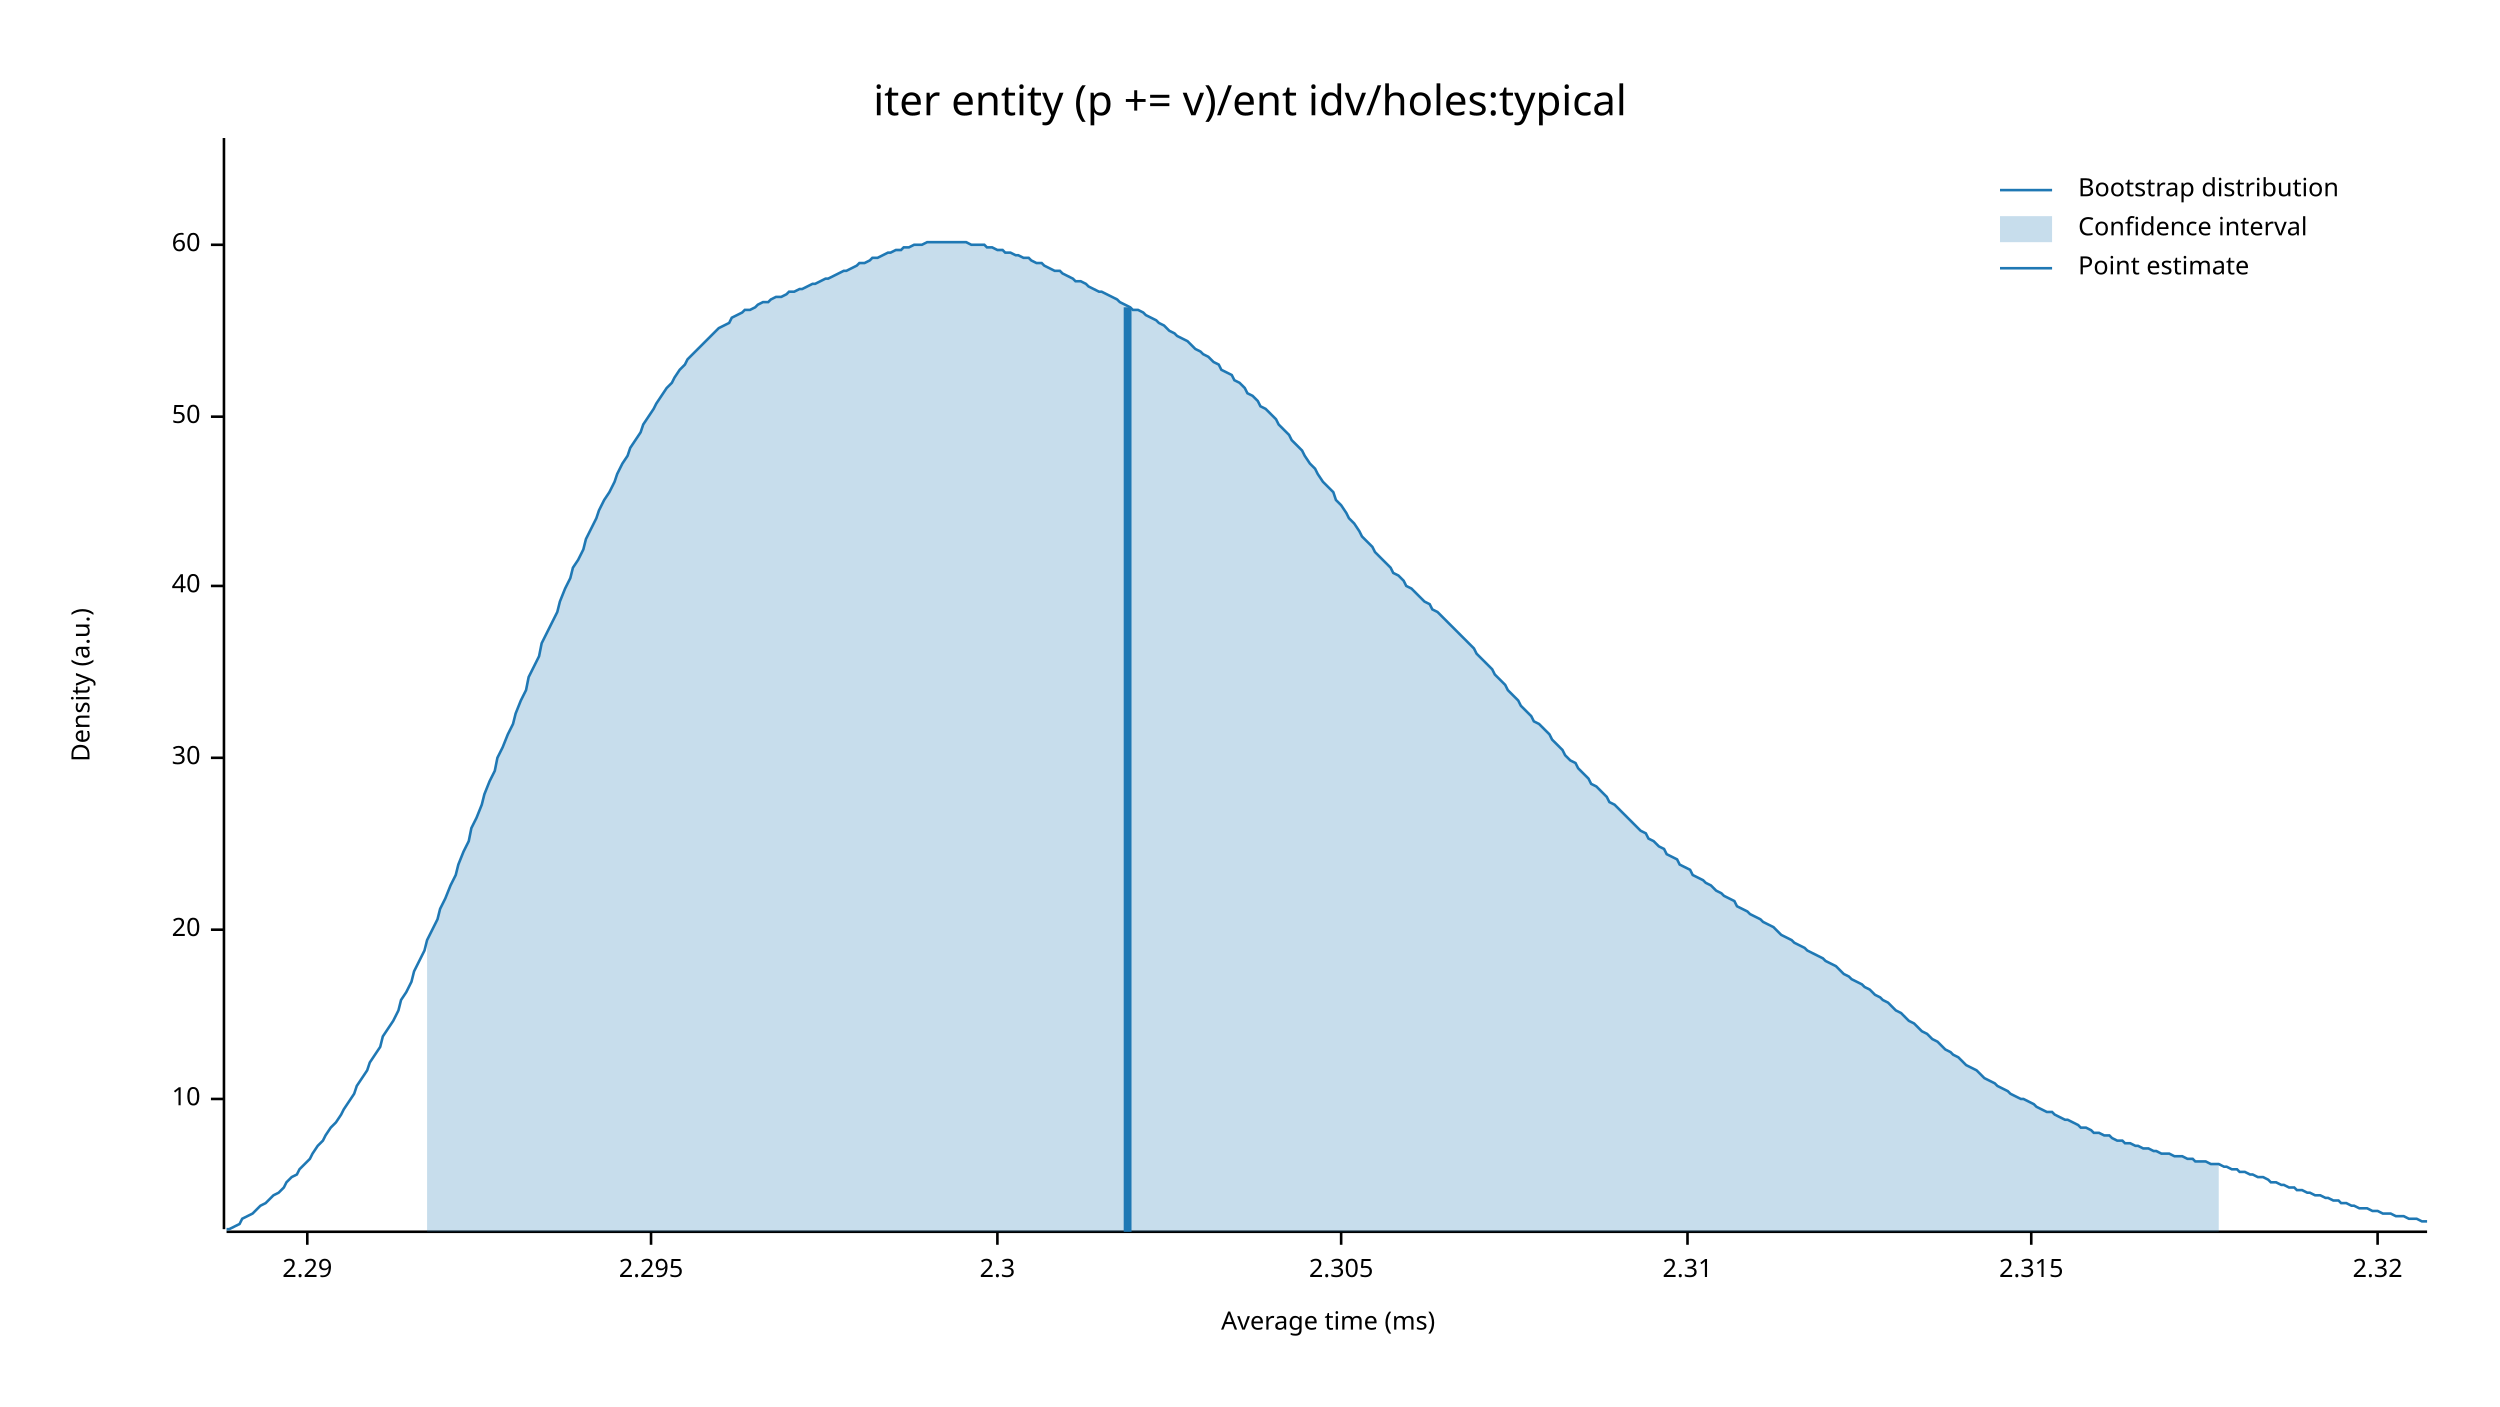
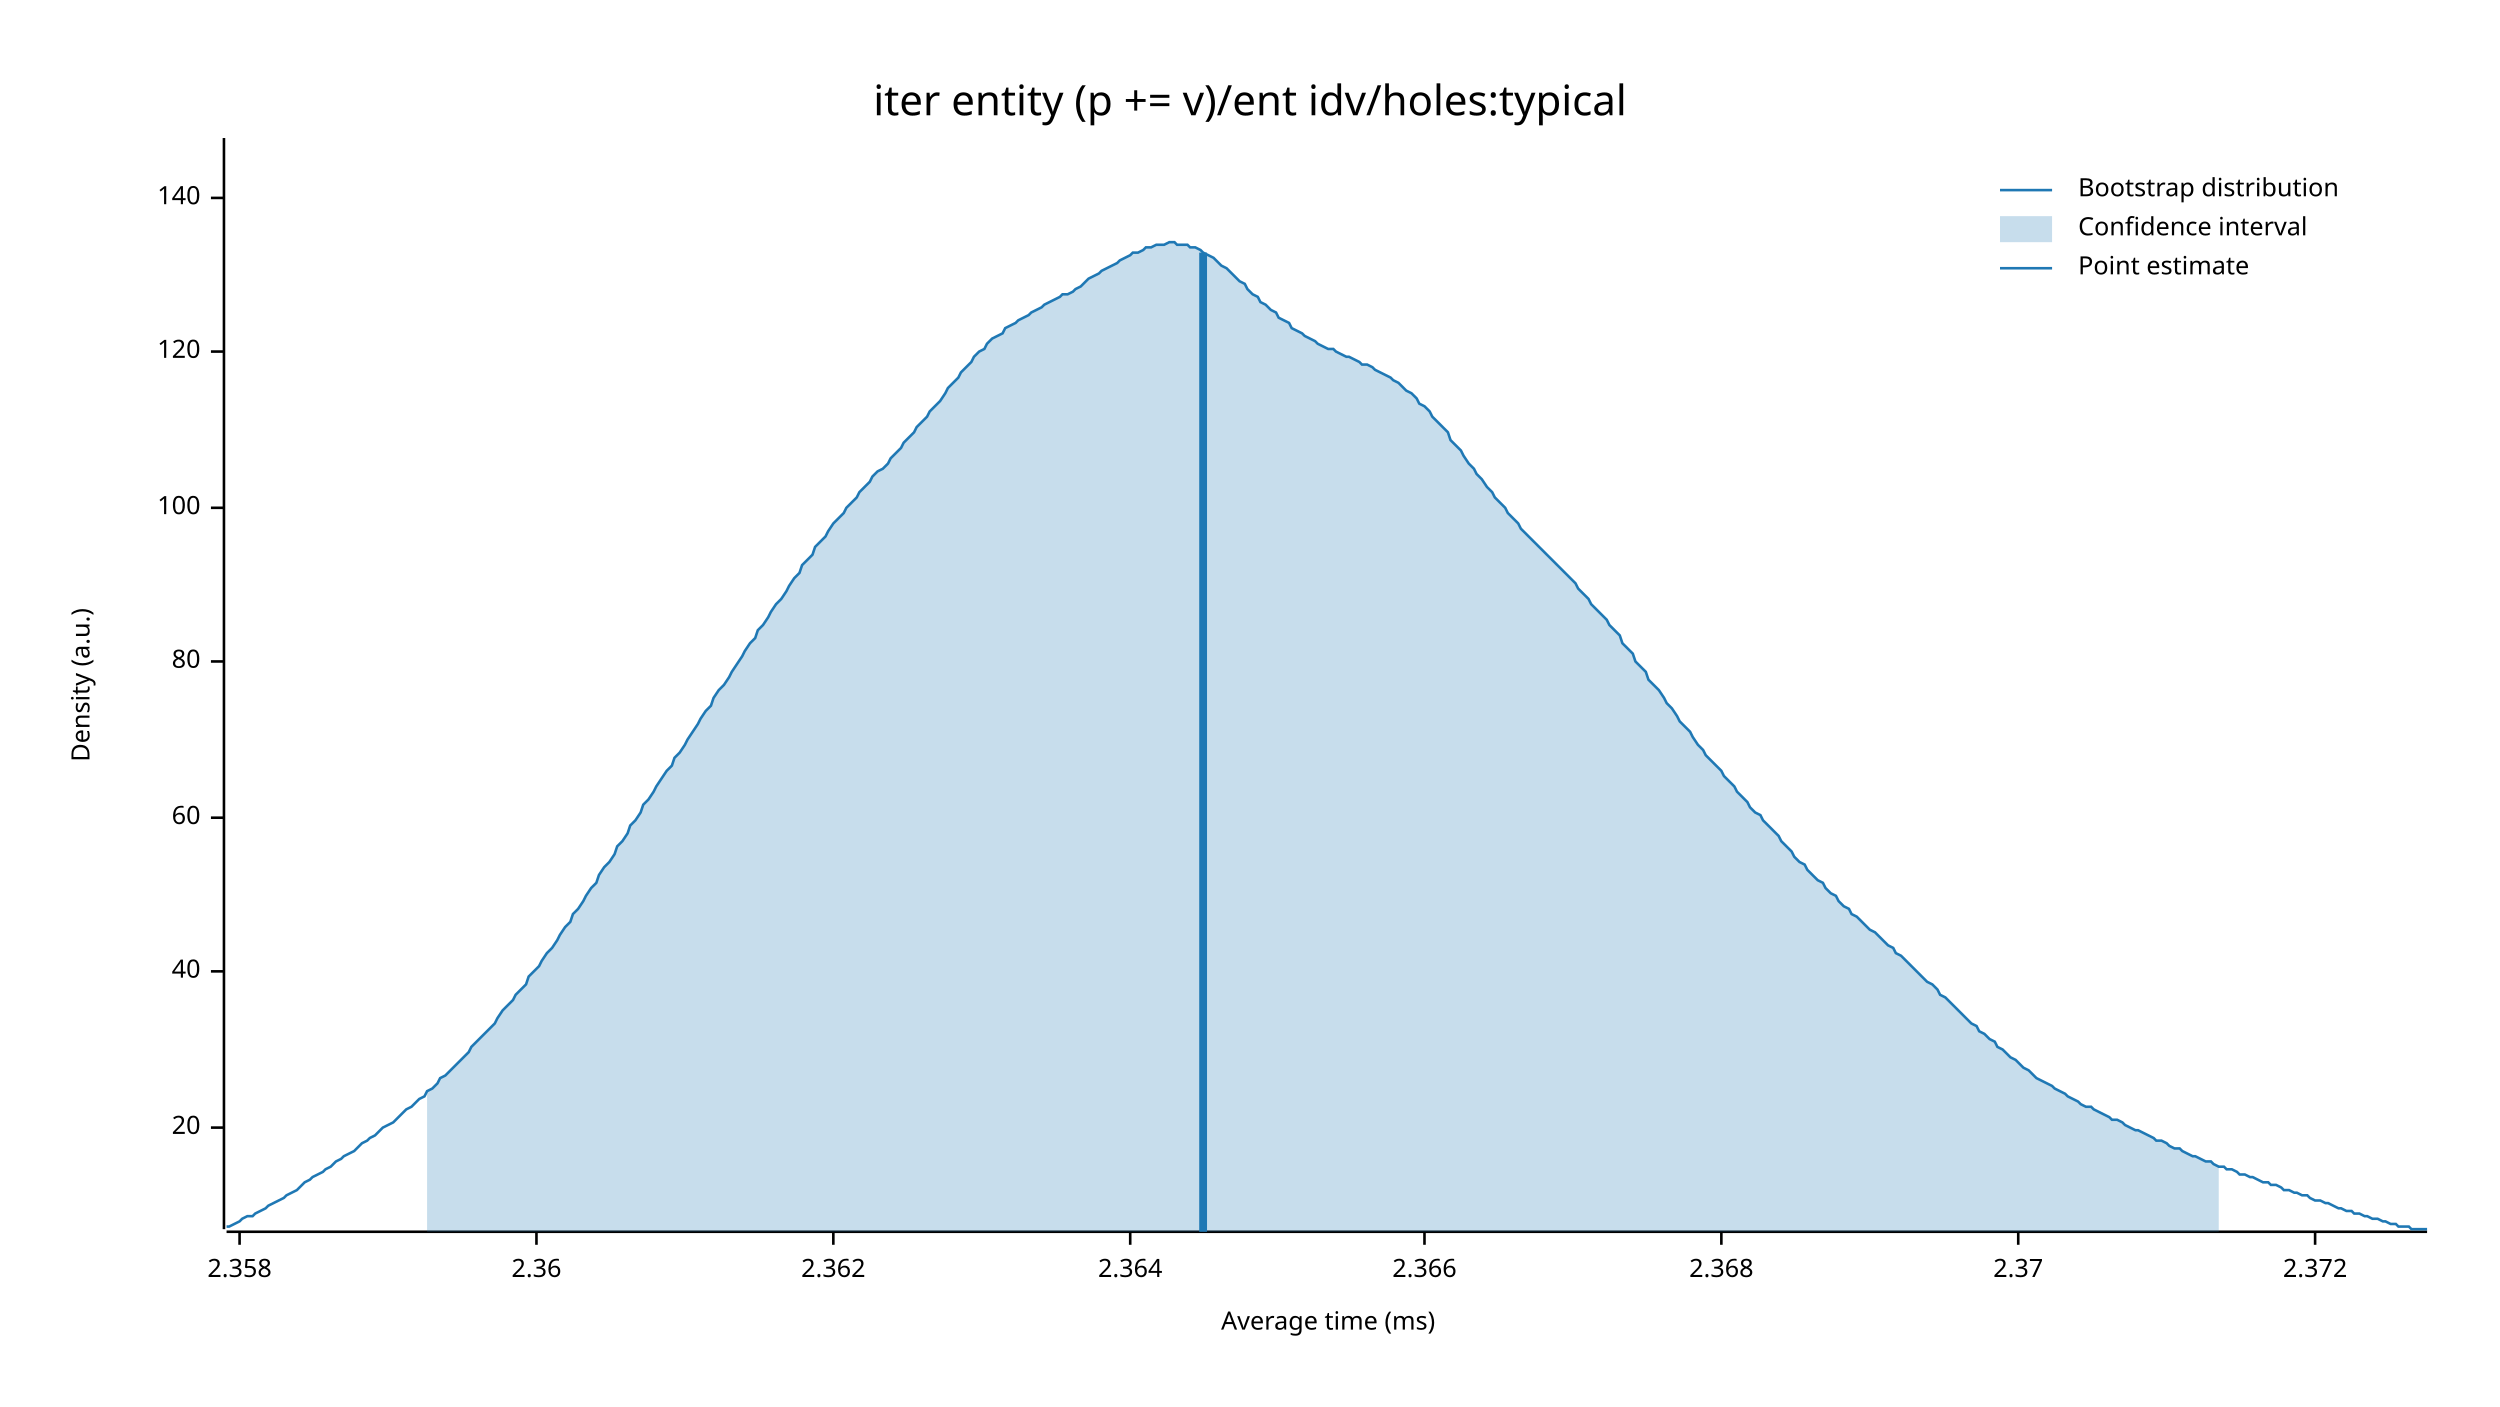
<svg xmlns="http://www.w3.org/2000/svg" width="960" height="540" viewBox="0 0 960 540">
  <text x="480" y="32" dy="0.76em" text-anchor="middle" font-family="sans-serif" font-size="16.129" opacity="1" fill="#000000">
iter entity (p += v)/ent idv/holes:typical
</text>
  <text x="27" y="263" dy="0.76em" text-anchor="middle" font-family="sans-serif" font-size="9.677" opacity="1" fill="#000000" transform="rotate(270, 27, 263)">
Density (a.u.)
</text>
  <text x="510" y="513" dy="-0.5ex" text-anchor="middle" font-family="sans-serif" font-size="9.677" opacity="1" fill="#000000">
Average time (ms)
</text>
  <polyline fill="none" opacity="1" stroke="#000000" stroke-width="1" points="86,53 86,472 " />
-   <text x="77" y="422" dy="0.5ex" text-anchor="end" font-family="sans-serif" font-size="9.677" opacity="1" fill="#000000">
- 10
- </text>
-   <polyline fill="none" opacity="1" stroke="#000000" stroke-width="1" points="81,422 86,422 " />
-   <text x="77" y="357" dy="0.5ex" text-anchor="end" font-family="sans-serif" font-size="9.677" opacity="1" fill="#000000">
+   <text x="77" y="433" dy="0.5ex" text-anchor="end" font-family="sans-serif" font-size="9.677" opacity="1" fill="#000000">
20
</text>
-   <polyline fill="none" opacity="1" stroke="#000000" stroke-width="1" points="81,357 86,357 " />
-   <text x="77" y="291" dy="0.5ex" text-anchor="end" font-family="sans-serif" font-size="9.677" opacity="1" fill="#000000">
- 30
- </text>
-   <polyline fill="none" opacity="1" stroke="#000000" stroke-width="1" points="81,291 86,291 " />
-   <text x="77" y="225" dy="0.5ex" text-anchor="end" font-family="sans-serif" font-size="9.677" opacity="1" fill="#000000">
+   <polyline fill="none" opacity="1" stroke="#000000" stroke-width="1" points="81,433 86,433 " />
+   <text x="77" y="373" dy="0.5ex" text-anchor="end" font-family="sans-serif" font-size="9.677" opacity="1" fill="#000000">
40
</text>
-   <polyline fill="none" opacity="1" stroke="#000000" stroke-width="1" points="81,225 86,225 " />
-   <text x="77" y="160" dy="0.5ex" text-anchor="end" font-family="sans-serif" font-size="9.677" opacity="1" fill="#000000">
- 50
- </text>
-   <polyline fill="none" opacity="1" stroke="#000000" stroke-width="1" points="81,160 86,160 " />
-   <text x="77" y="94" dy="0.5ex" text-anchor="end" font-family="sans-serif" font-size="9.677" opacity="1" fill="#000000">
+   <polyline fill="none" opacity="1" stroke="#000000" stroke-width="1" points="81,373 86,373 " />
+   <text x="77" y="314" dy="0.5ex" text-anchor="end" font-family="sans-serif" font-size="9.677" opacity="1" fill="#000000">
60
</text>
-   <polyline fill="none" opacity="1" stroke="#000000" stroke-width="1" points="81,94 86,94 " />
+   <polyline fill="none" opacity="1" stroke="#000000" stroke-width="1" points="81,314 86,314 " />
+   <text x="77" y="254" dy="0.5ex" text-anchor="end" font-family="sans-serif" font-size="9.677" opacity="1" fill="#000000">
+ 80
+ </text>
+   <polyline fill="none" opacity="1" stroke="#000000" stroke-width="1" points="81,254 86,254 " />
+   <text x="77" y="195" dy="0.5ex" text-anchor="end" font-family="sans-serif" font-size="9.677" opacity="1" fill="#000000">
+ 100
+ </text>
+   <polyline fill="none" opacity="1" stroke="#000000" stroke-width="1" points="81,195 86,195 " />
+   <text x="77" y="135" dy="0.5ex" text-anchor="end" font-family="sans-serif" font-size="9.677" opacity="1" fill="#000000">
+ 120
+ </text>
+   <polyline fill="none" opacity="1" stroke="#000000" stroke-width="1" points="81,135 86,135 " />
+   <text x="77" y="76" dy="0.5ex" text-anchor="end" font-family="sans-serif" font-size="9.677" opacity="1" fill="#000000">
+ 140
+ </text>
+   <polyline fill="none" opacity="1" stroke="#000000" stroke-width="1" points="81,76 86,76 " />
  <polyline fill="none" opacity="1" stroke="#000000" stroke-width="1" points="87,473 932,473 " />
-   <text x="118" y="483" dy="0.76em" text-anchor="middle" font-family="sans-serif" font-size="9.677" opacity="1" fill="#000000">
- 2.29
+   <text x="92" y="483" dy="0.76em" text-anchor="middle" font-family="sans-serif" font-size="9.677" opacity="1" fill="#000000">
+ 2.358
</text>
-   <polyline fill="none" opacity="1" stroke="#000000" stroke-width="1" points="118,473 118,478 " />
-   <text x="250" y="483" dy="0.76em" text-anchor="middle" font-family="sans-serif" font-size="9.677" opacity="1" fill="#000000">
- 2.295
+   <polyline fill="none" opacity="1" stroke="#000000" stroke-width="1" points="92,473 92,478 " />
+   <text x="206" y="483" dy="0.76em" text-anchor="middle" font-family="sans-serif" font-size="9.677" opacity="1" fill="#000000">
+ 2.36
</text>
-   <polyline fill="none" opacity="1" stroke="#000000" stroke-width="1" points="250,473 250,478 " />
-   <text x="383" y="483" dy="0.76em" text-anchor="middle" font-family="sans-serif" font-size="9.677" opacity="1" fill="#000000">
- 2.3
+   <polyline fill="none" opacity="1" stroke="#000000" stroke-width="1" points="206,473 206,478 " />
+   <text x="320" y="483" dy="0.76em" text-anchor="middle" font-family="sans-serif" font-size="9.677" opacity="1" fill="#000000">
+ 2.362
</text>
-   <polyline fill="none" opacity="1" stroke="#000000" stroke-width="1" points="383,473 383,478 " />
-   <text x="515" y="483" dy="0.76em" text-anchor="middle" font-family="sans-serif" font-size="9.677" opacity="1" fill="#000000">
- 2.305
+   <polyline fill="none" opacity="1" stroke="#000000" stroke-width="1" points="320,473 320,478 " />
+   <text x="434" y="483" dy="0.76em" text-anchor="middle" font-family="sans-serif" font-size="9.677" opacity="1" fill="#000000">
+ 2.364
</text>
-   <polyline fill="none" opacity="1" stroke="#000000" stroke-width="1" points="515,473 515,478 " />
-   <text x="648" y="483" dy="0.76em" text-anchor="middle" font-family="sans-serif" font-size="9.677" opacity="1" fill="#000000">
- 2.31
+   <polyline fill="none" opacity="1" stroke="#000000" stroke-width="1" points="434,473 434,478 " />
+   <text x="547" y="483" dy="0.76em" text-anchor="middle" font-family="sans-serif" font-size="9.677" opacity="1" fill="#000000">
+ 2.366
</text>
-   <polyline fill="none" opacity="1" stroke="#000000" stroke-width="1" points="648,473 648,478 " />
-   <text x="780" y="483" dy="0.76em" text-anchor="middle" font-family="sans-serif" font-size="9.677" opacity="1" fill="#000000">
- 2.315
+   <polyline fill="none" opacity="1" stroke="#000000" stroke-width="1" points="547,473 547,478 " />
+   <text x="661" y="483" dy="0.76em" text-anchor="middle" font-family="sans-serif" font-size="9.677" opacity="1" fill="#000000">
+ 2.368
</text>
-   <polyline fill="none" opacity="1" stroke="#000000" stroke-width="1" points="780,473 780,478 " />
-   <text x="913" y="483" dy="0.76em" text-anchor="middle" font-family="sans-serif" font-size="9.677" opacity="1" fill="#000000">
- 2.32
+   <polyline fill="none" opacity="1" stroke="#000000" stroke-width="1" points="661,473 661,478 " />
+   <text x="775" y="483" dy="0.76em" text-anchor="middle" font-family="sans-serif" font-size="9.677" opacity="1" fill="#000000">
+ 2.37
</text>
-   <polyline fill="none" opacity="1" stroke="#000000" stroke-width="1" points="913,473 913,478 " />
-   <polyline fill="none" opacity="1" stroke="#1F78B4" stroke-width="1" points="87,472 88,472 90,471 92,470 93,468 95,467 97,466 98,465 100,463 102,462 103,461 105,459 107,458 109,456 110,454 112,452 114,451 115,449 117,447 119,445 120,443 122,440 124,438 125,436 127,433 129,431 131,428 132,426 134,423 136,420 137,417 139,414 141,411 142,408 144,405 146,402 147,398 149,395 151,392 153,388 154,384 156,381 158,377 159,373 161,369 163,365 164,361 166,357 168,353 169,349 171,345 173,340 175,336 176,332 178,327 180,323 181,318 183,314 185,309 186,305 188,300 190,296 191,291 193,287 195,282 197,278 198,274 200,269 202,265 203,260 205,256 207,252 208,247 210,243 212,239 214,235 215,231 217,226 219,222 220,218 222,215 224,211 225,207 227,203 229,199 230,196 232,192 234,189 236,185 237,182 239,178 241,175 242,172 244,169 246,166 247,163 249,160 251,157 252,155 254,152 256,149 258,147 259,145 261,142 263,140 264,138 266,136 268,134 269,133 271,131 273,129 274,128 276,126 278,125 280,124 281,122 283,121 285,120 286,119 288,119 290,118 291,117 293,116 295,116 296,115 298,114 300,114 302,113 303,112 305,112 307,111 308,111 310,110 312,109 313,109 315,108 317,107 318,107 320,106 322,105 324,104 325,104 327,103 329,102 330,101 332,101 334,100 335,99 337,99 339,98 341,97 342,97 344,96 346,96 347,95 349,95 351,94 352,94 354,94 356,93 357,93 359,93 361,93 363,93 364,93 366,93 368,93 369,93 371,93 373,94 374,94 376,94 378,94 379,95 381,95 383,96 385,96 386,97 388,97 390,98 391,98 393,99 395,99 396,100 398,101 400,101 401,102 403,103 405,104 407,104 408,105 410,106 412,107 413,108 415,108 417,109 418,110 420,111 422,112 423,112 425,113 427,114 429,115 430,116 432,117 434,118 435,119 437,119 439,120 440,121 442,122 444,123 445,124 447,125 449,127 451,128 452,129 454,130 456,131 457,132 459,134 461,135 462,136 464,137 466,139 468,140 469,142 471,143 473,144 474,146 476,147 478,149 479,151 481,152 483,154 484,156 486,157 488,159 490,161 491,163 493,165 495,167 496,169 498,171 500,173 501,175 503,178 505,180 506,182 508,185 510,187 512,189 513,192 515,194 517,197 518,199 520,201 522,204 523,206 525,208 527,210 528,212 530,214 532,216 534,218 535,220 537,221 539,223 540,225 542,226 544,228 545,229 547,231 549,232 550,234 552,235 554,237 556,239 557,240 559,242 561,244 562,245 564,247 566,249 567,251 569,253 571,255 573,257 574,259 576,261 578,263 579,265 581,267 583,269 584,271 586,273 588,275 589,277 591,278 593,280 595,282 596,284 598,286 600,288 601,290 603,292 605,293 606,295 608,297 610,299 611,301 613,302 615,304 617,306 618,308 620,309 622,311 623,312 625,314 627,316 628,317 630,319 632,320 633,322 635,323 637,325 639,326 640,328 642,329 644,330 645,332 647,333 649,334 650,336 652,337 654,338 655,339 657,340 659,342 661,343 662,344 664,345 666,346 667,348 669,349 671,350 672,351 674,352 676,353 677,354 679,355 681,356 683,358 684,359 686,360 688,361 689,362 691,363 693,364 694,365 696,366 698,367 700,368 701,369 703,370 705,371 706,372 708,374 710,375 711,376 713,377 715,378 716,379 718,380 720,382 722,383 723,384 725,385 727,387 728,388 730,389 732,391 733,392 735,393 737,395 738,396 740,397 742,399 744,400 745,401 747,403 749,404 750,405 752,406 754,408 755,409 757,410 759,411 760,412 762,414 764,415 766,416 767,417 769,418 771,419 772,420 774,421 776,422 777,422 779,423 781,424 782,425 784,426 786,427 788,427 789,428 791,429 793,430 794,430 796,431 798,432 799,433 801,433 803,434 804,435 806,435 808,436 810,436 811,437 813,438 815,438 816,439 818,439 820,440 821,440 823,441 825,441 827,442 828,442 830,443 832,443 833,443 835,444 837,444 838,444 840,445 842,445 843,446 845,446 847,446 849,447 850,447 852,447 854,448 855,448 857,449 859,449 860,450 862,450 864,451 865,451 867,452 869,452 871,453 872,454 874,454 876,455 877,455 879,456 881,456 882,457 884,457 886,458 887,458 889,459 891,459 893,460 894,460 896,461 898,461 899,462 901,462 903,463 904,463 906,464 908,464 909,464 911,465 913,465 915,466 916,466 918,466 920,467 921,467 923,467 925,468 926,468 928,468 930,469 932,469 " />
-   <polygon opacity="0.25" fill="#1F78B4" points="164,361 166,357 168,353 169,349 171,345 173,340 175,336 176,332 178,327 180,323 181,318 183,314 185,309 186,305 188,300 190,296 191,291 193,287 195,282 197,278 198,274 200,269 202,265 203,260 205,256 207,252 208,247 210,243 212,239 214,235 215,231 217,226 219,222 220,218 222,215 224,211 225,207 227,203 229,199 230,196 232,192 234,189 236,185 237,182 239,178 241,175 242,172 244,169 246,166 247,163 249,160 251,157 252,155 254,152 256,149 258,147 259,145 261,142 263,140 264,138 266,136 268,134 269,133 271,131 273,129 274,128 276,126 278,125 280,124 281,122 283,121 285,120 286,119 288,119 290,118 291,117 293,116 295,116 296,115 298,114 300,114 302,113 303,112 305,112 307,111 308,111 310,110 312,109 313,109 315,108 317,107 318,107 320,106 322,105 324,104 325,104 327,103 329,102 330,101 332,101 334,100 335,99 337,99 339,98 341,97 342,97 344,96 346,96 347,95 349,95 351,94 352,94 354,94 356,93 357,93 359,93 361,93 363,93 364,93 366,93 368,93 369,93 371,93 373,94 374,94 376,94 378,94 379,95 381,95 383,96 385,96 386,97 388,97 390,98 391,98 393,99 395,99 396,100 398,101 400,101 401,102 403,103 405,104 407,104 408,105 410,106 412,107 413,108 415,108 417,109 418,110 420,111 422,112 423,112 425,113 427,114 429,115 430,116 432,117 434,118 435,119 437,119 439,120 440,121 442,122 444,123 445,124 447,125 449,127 451,128 452,129 454,130 456,131 457,132 459,134 461,135 462,136 464,137 466,139 468,140 469,142 471,143 473,144 474,146 476,147 478,149 479,151 481,152 483,154 484,156 486,157 488,159 490,161 491,163 493,165 495,167 496,169 498,171 500,173 501,175 503,178 505,180 506,182 508,185 510,187 512,189 513,192 515,194 517,197 518,199 520,201 522,204 523,206 525,208 527,210 528,212 530,214 532,216 534,218 535,220 537,221 539,223 540,225 542,226 544,228 545,229 547,231 549,232 550,234 552,235 554,237 556,239 557,240 559,242 561,244 562,245 564,247 566,249 567,251 569,253 571,255 573,257 574,259 576,261 578,263 579,265 581,267 583,269 584,271 586,273 588,275 589,277 591,278 593,280 595,282 596,284 598,286 600,288 601,290 603,292 605,293 606,295 608,297 610,299 611,301 613,302 615,304 617,306 618,308 620,309 622,311 623,312 625,314 627,316 628,317 630,319 632,320 633,322 635,323 637,325 639,326 640,328 642,329 644,330 645,332 647,333 649,334 650,336 652,337 654,338 655,339 657,340 659,342 661,343 662,344 664,345 666,346 667,348 669,349 671,350 672,351 674,352 676,353 677,354 679,355 681,356 683,358 684,359 686,360 688,361 689,362 691,363 693,364 694,365 696,366 698,367 700,368 701,369 703,370 705,371 706,372 708,374 710,375 711,376 713,377 715,378 716,379 718,380 720,382 722,383 723,384 725,385 727,387 728,388 730,389 732,391 733,392 735,393 737,395 738,396 740,397 742,399 744,400 745,401 747,403 749,404 750,405 752,406 754,408 755,409 757,410 759,411 760,412 762,414 764,415 766,416 767,417 769,418 771,419 772,420 774,421 776,422 777,422 779,423 781,424 782,425 784,426 786,427 788,427 789,428 791,429 793,430 794,430 796,431 798,432 799,433 801,433 803,434 804,435 806,435 808,436 810,436 811,437 813,438 815,438 816,439 818,439 820,440 821,440 823,441 825,441 827,442 828,442 830,443 832,443 833,443 835,444 837,444 838,444 840,445 842,445 843,446 845,446 847,446 849,447 850,447 852,447 852,473 164,473 " />
-   <polyline fill="none" opacity="1" stroke="#1F78B4" stroke-width="3" points="433,473 433,118 " />
+   <polyline fill="none" opacity="1" stroke="#000000" stroke-width="1" points="775,473 775,478 " />
+   <text x="889" y="483" dy="0.76em" text-anchor="middle" font-family="sans-serif" font-size="9.677" opacity="1" fill="#000000">
+ 2.372
+ </text>
+   <polyline fill="none" opacity="1" stroke="#000000" stroke-width="1" points="889,473 889,478 " />
+   <polyline fill="none" opacity="1" stroke="#1F78B4" stroke-width="1" points="87,471 88,471 90,470 92,469 93,468 95,467 97,467 98,466 100,465 102,464 103,463 105,462 107,461 109,460 110,459 112,458 114,457 115,456 117,454 119,453 120,452 122,451 124,450 125,449 127,448 129,446 131,445 132,444 134,443 136,442 137,441 139,439 141,438 142,437 144,436 146,434 147,433 149,432 151,431 153,429 154,428 156,426 158,425 159,424 161,422 163,421 164,419 166,418 168,416 169,414 171,413 173,411 175,409 176,408 178,406 180,404 181,402 183,400 185,398 186,397 188,395 190,393 191,391 193,388 195,386 197,384 198,382 200,380 202,378 203,375 205,373 207,371 208,369 210,366 212,364 214,361 215,359 217,356 219,354 220,351 222,349 224,346 225,344 227,341 229,339 230,336 232,333 234,331 236,328 237,325 239,323 241,320 242,317 244,315 246,312 247,309 249,307 251,304 252,302 254,299 256,296 258,294 259,291 261,289 263,286 264,284 266,281 268,278 269,276 271,273 273,271 274,268 276,265 278,263 280,260 281,258 283,255 285,252 286,250 288,247 290,245 291,242 293,240 295,237 296,235 298,232 300,230 302,227 303,225 305,222 307,220 308,217 310,215 312,213 313,210 315,208 317,206 318,204 320,201 322,199 324,197 325,195 327,193 329,191 330,189 332,187 334,185 335,183 337,181 339,180 341,178 342,176 344,174 346,172 347,170 349,168 351,166 352,164 354,162 356,160 357,158 359,156 361,154 363,151 364,149 366,147 368,145 369,143 371,141 373,139 374,137 376,135 378,134 379,132 381,130 383,129 385,128 386,126 388,125 390,124 391,123 393,122 395,121 396,120 398,119 400,118 401,117 403,116 405,115 407,114 408,113 410,113 412,112 413,111 415,110 417,108 418,107 420,106 422,105 423,104 425,103 427,102 429,101 430,100 432,99 434,98 435,97 437,97 439,96 440,95 442,95 444,94 445,94 447,94 449,93 451,93 452,94 454,94 456,94 457,95 459,95 461,96 462,97 464,98 466,99 468,101 469,102 471,103 473,105 474,106 476,108 478,109 479,111 481,113 483,114 484,116 486,117 488,119 490,120 491,122 493,123 495,124 496,126 498,127 500,128 501,129 503,130 505,131 506,132 508,133 510,134 512,134 513,135 515,136 517,137 518,137 520,138 522,139 523,140 525,140 527,141 528,142 530,143 532,144 534,145 535,146 537,147 539,149 540,150 542,151 544,153 545,155 547,156 549,158 550,160 552,162 554,164 556,166 557,169 559,171 561,173 562,175 564,178 566,180 567,182 569,184 571,187 573,189 574,191 576,193 578,195 579,197 581,199 583,201 584,203 586,205 588,207 589,208 591,210 593,212 595,214 596,215 598,217 600,219 601,220 603,222 605,224 606,226 608,228 610,230 611,232 613,234 615,236 617,238 618,240 620,242 622,244 623,247 625,249 627,251 628,254 630,256 632,258 633,261 635,263 637,265 639,268 640,270 642,272 644,275 645,277 647,279 649,281 650,283 652,286 654,288 655,290 657,292 659,294 661,296 662,298 664,300 666,302 667,304 669,306 671,308 672,310 674,312 676,313 677,315 679,317 681,319 683,321 684,323 686,325 688,327 689,329 691,331 693,332 694,334 696,336 698,338 700,339 701,341 703,343 705,344 706,346 708,348 710,349 711,351 713,352 715,354 716,355 718,357 720,358 722,360 723,361 725,363 727,364 728,366 730,367 732,369 733,370 735,372 737,374 738,375 740,377 742,378 744,380 745,382 747,383 749,385 750,386 752,388 754,390 755,391 757,393 759,394 760,396 762,397 764,399 766,400 767,402 769,403 771,405 772,406 774,407 776,409 777,410 779,411 781,413 782,414 784,415 786,416 788,417 789,418 791,419 793,420 794,421 796,422 798,423 799,424 801,425 803,425 804,426 806,427 808,428 810,429 811,430 813,430 815,431 816,432 818,433 820,434 821,434 823,435 825,436 827,437 828,438 830,438 832,439 833,440 835,441 837,441 838,442 840,443 842,444 843,444 845,445 847,446 849,446 850,447 852,448 854,448 855,449 857,449 859,450 860,451 862,451 864,452 865,452 867,453 869,454 871,454 872,455 874,455 876,456 877,457 879,457 881,458 882,458 884,459 886,459 887,460 889,461 891,461 893,462 894,462 896,463 898,464 899,464 901,465 903,465 904,466 906,466 908,467 909,467 911,468 913,468 915,469 916,469 918,470 920,470 921,471 923,471 925,471 926,472 928,472 930,472 932,472 " />
+   <polygon opacity="0.25" fill="#1F78B4" points="164,419 166,418 168,416 169,414 171,413 173,411 175,409 176,408 178,406 180,404 181,402 183,400 185,398 186,397 188,395 190,393 191,391 193,388 195,386 197,384 198,382 200,380 202,378 203,375 205,373 207,371 208,369 210,366 212,364 214,361 215,359 217,356 219,354 220,351 222,349 224,346 225,344 227,341 229,339 230,336 232,333 234,331 236,328 237,325 239,323 241,320 242,317 244,315 246,312 247,309 249,307 251,304 252,302 254,299 256,296 258,294 259,291 261,289 263,286 264,284 266,281 268,278 269,276 271,273 273,271 274,268 276,265 278,263 280,260 281,258 283,255 285,252 286,250 288,247 290,245 291,242 293,240 295,237 296,235 298,232 300,230 302,227 303,225 305,222 307,220 308,217 310,215 312,213 313,210 315,208 317,206 318,204 320,201 322,199 324,197 325,195 327,193 329,191 330,189 332,187 334,185 335,183 337,181 339,180 341,178 342,176 344,174 346,172 347,170 349,168 351,166 352,164 354,162 356,160 357,158 359,156 361,154 363,151 364,149 366,147 368,145 369,143 371,141 373,139 374,137 376,135 378,134 379,132 381,130 383,129 385,128 386,126 388,125 390,124 391,123 393,122 395,121 396,120 398,119 400,118 401,117 403,116 405,115 407,114 408,113 410,113 412,112 413,111 415,110 417,108 418,107 420,106 422,105 423,104 425,103 427,102 429,101 430,100 432,99 434,98 435,97 437,97 439,96 440,95 442,95 444,94 445,94 447,94 449,93 451,93 452,94 454,94 456,94 457,95 459,95 461,96 462,97 464,98 466,99 468,101 469,102 471,103 473,105 474,106 476,108 478,109 479,111 481,113 483,114 484,116 486,117 488,119 490,120 491,122 493,123 495,124 496,126 498,127 500,128 501,129 503,130 505,131 506,132 508,133 510,134 512,134 513,135 515,136 517,137 518,137 520,138 522,139 523,140 525,140 527,141 528,142 530,143 532,144 534,145 535,146 537,147 539,149 540,150 542,151 544,153 545,155 547,156 549,158 550,160 552,162 554,164 556,166 557,169 559,171 561,173 562,175 564,178 566,180 567,182 569,184 571,187 573,189 574,191 576,193 578,195 579,197 581,199 583,201 584,203 586,205 588,207 589,208 591,210 593,212 595,214 596,215 598,217 600,219 601,220 603,222 605,224 606,226 608,228 610,230 611,232 613,234 615,236 617,238 618,240 620,242 622,244 623,247 625,249 627,251 628,254 630,256 632,258 633,261 635,263 637,265 639,268 640,270 642,272 644,275 645,277 647,279 649,281 650,283 652,286 654,288 655,290 657,292 659,294 661,296 662,298 664,300 666,302 667,304 669,306 671,308 672,310 674,312 676,313 677,315 679,317 681,319 683,321 684,323 686,325 688,327 689,329 691,331 693,332 694,334 696,336 698,338 700,339 701,341 703,343 705,344 706,346 708,348 710,349 711,351 713,352 715,354 716,355 718,357 720,358 722,360 723,361 725,363 727,364 728,366 730,367 732,369 733,370 735,372 737,374 738,375 740,377 742,378 744,380 745,382 747,383 749,385 750,386 752,388 754,390 755,391 757,393 759,394 760,396 762,397 764,399 766,400 767,402 769,403 771,405 772,406 774,407 776,409 777,410 779,411 781,413 782,414 784,415 786,416 788,417 789,418 791,419 793,420 794,421 796,422 798,423 799,424 801,425 803,425 804,426 806,427 808,428 810,429 811,430 813,430 815,431 816,432 818,433 820,434 821,434 823,435 825,436 827,437 828,438 830,438 832,439 833,440 835,441 837,441 838,442 840,443 842,444 843,444 845,445 847,446 849,446 850,447 852,448 852,473 164,473 " />
+   <polyline fill="none" opacity="1" stroke="#1F78B4" stroke-width="3" points="462,473 462,97 " />
  <text x="798" y="68" dy="0.76em" text-anchor="start" font-family="sans-serif" font-size="9.677" opacity="1" fill="#000000">
Bootstrap distribution
</text>
  <text x="798" y="83" dy="0.76em" text-anchor="start" font-family="sans-serif" font-size="9.677" opacity="1" fill="#000000">
Confidence interval
</text>
  <text x="798" y="98" dy="0.76em" text-anchor="start" font-family="sans-serif" font-size="9.677" opacity="1" fill="#000000">
Point estimate
</text>
  <polyline fill="none" opacity="1" stroke="#1F78B4" stroke-width="1" points="768,73 788,73 " />
  <rect x="768" y="83" width="20" height="10" opacity="0.25" fill="#1F78B4" stroke="none" />
  <polyline fill="none" opacity="1" stroke="#1F78B4" stroke-width="1" points="768,103 788,103 " />
</svg>
